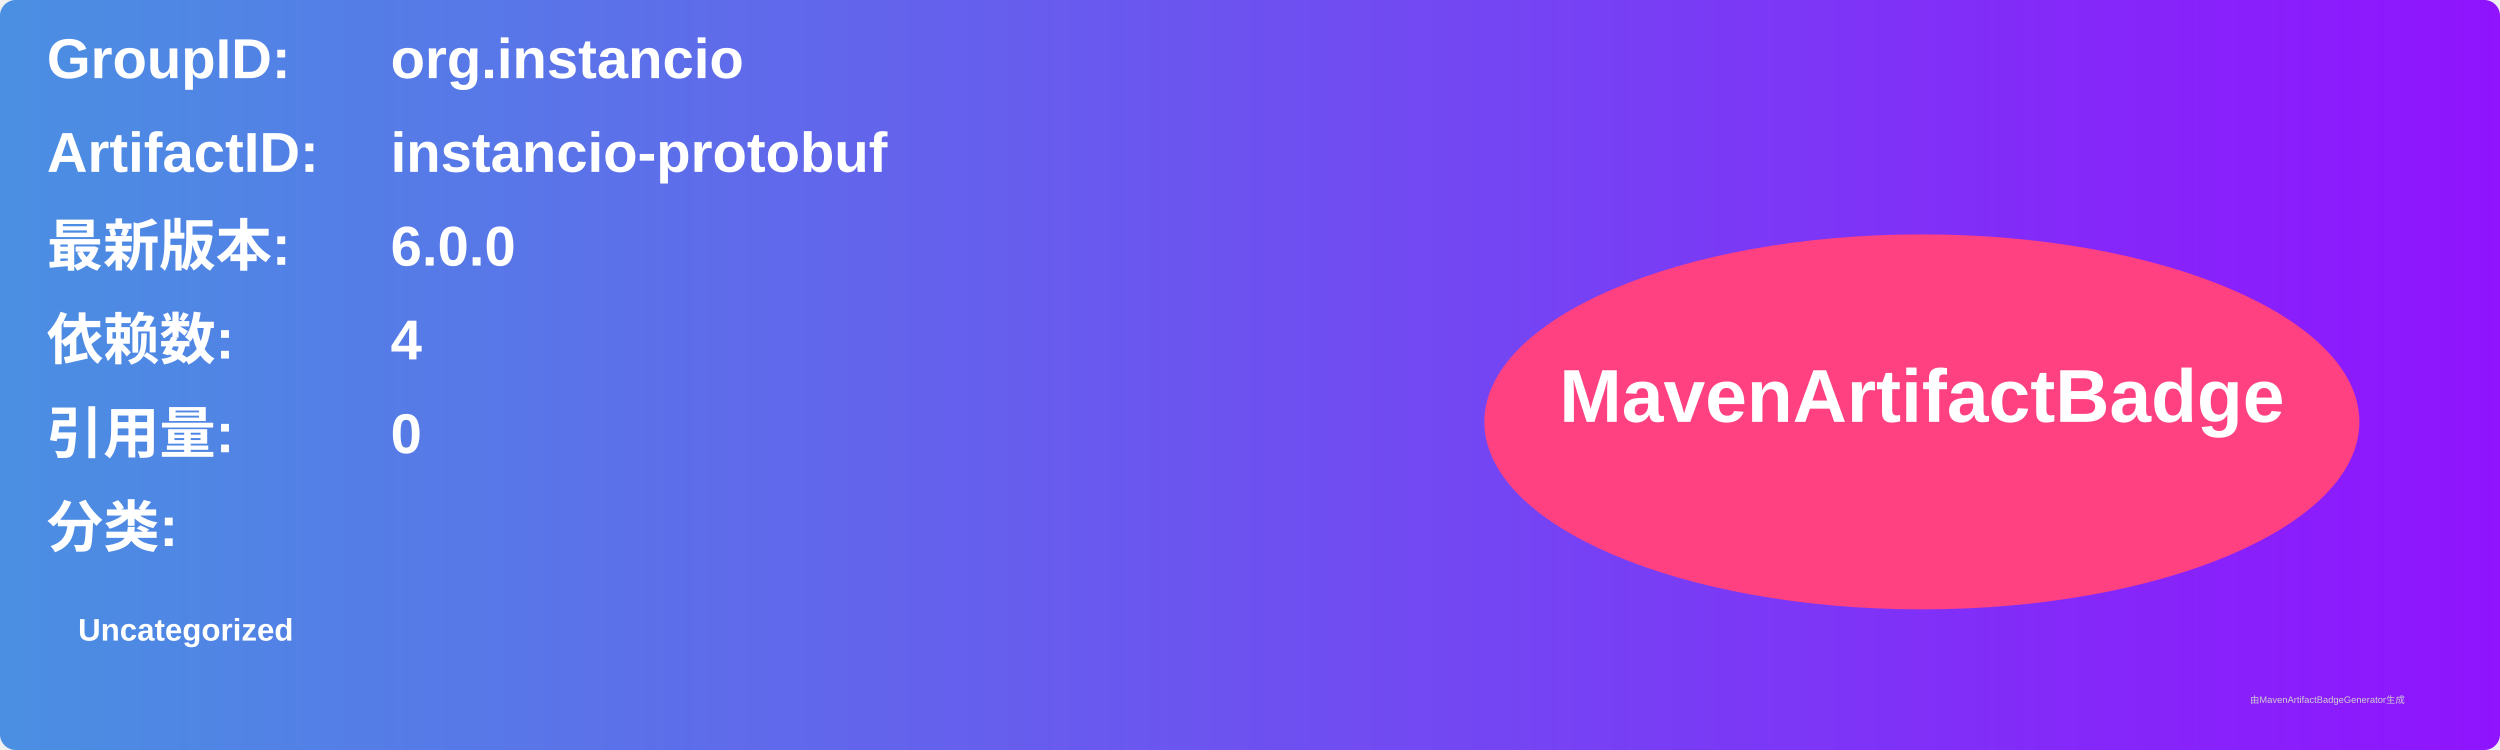
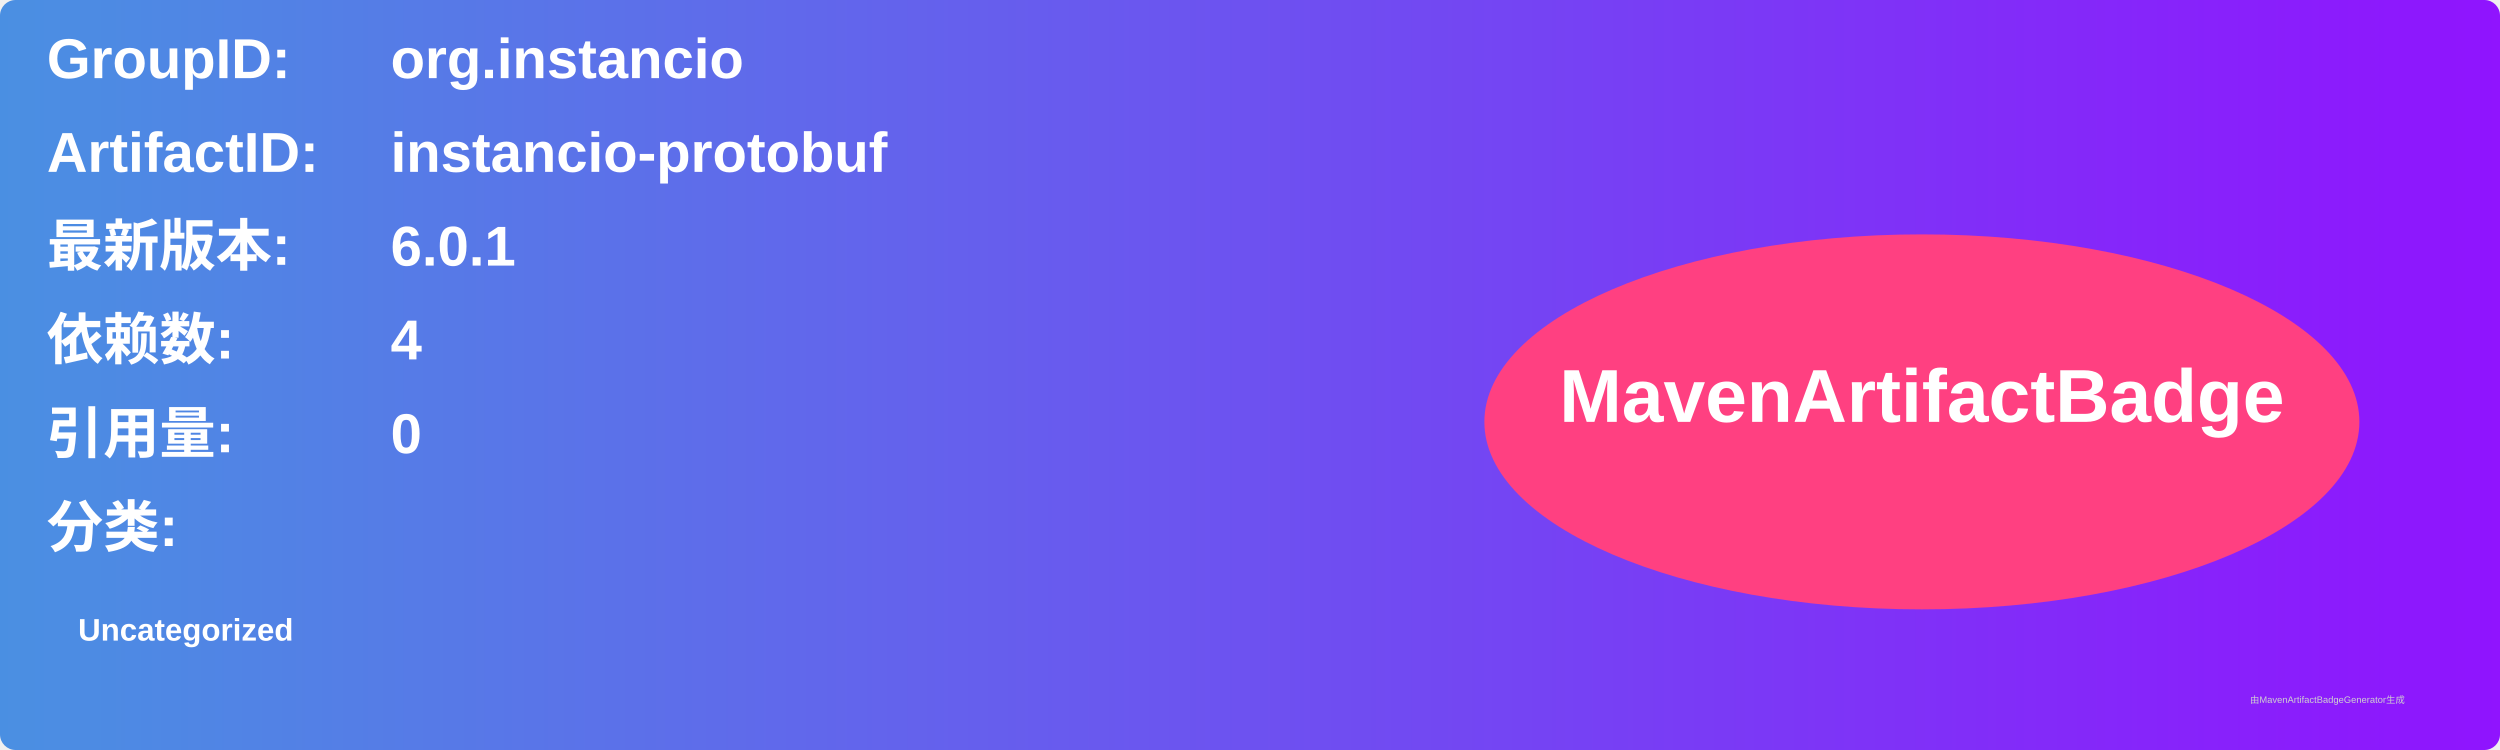
<svg xmlns="http://www.w3.org/2000/svg" width="800" height="240" viewBox="0 0 800 240">
  <linearGradient id="grad" x1="0%" y1="0%" x2="100%" y2="0%">
    <stop offset="0%" stop-color="#4a90e2" />
    <stop offset="100%" stop-color="#9013fe" />
  </linearGradient>
  <rect width="100%" height="100%" rx="5" ry="5" fill="url(#grad)" />
  <g transform="translate(15, 15)">
    <text x="0" y="10" font-family="Arial" font-size="18" fill="white" font-weight="bold" width="260">GroupID:</text>
    <text x="110" y="10" font-family="Arial" font-size="18" fill="white" font-weight="bold" width="460">org.instancio</text>
    <text x="0" y="40" font-family="Arial" font-size="18" fill="white" font-weight="bold" width="260">ArtifactID:</text>
    <text x="110" y="40" font-family="Arial" font-size="18" fill="white" font-weight="bold" width="460">instancio-protobuf</text>
    <text x="0" y="70" font-family="Arial" font-size="18" fill="white" font-weight="bold">最新版本:</text>
    <text x="110" y="70" font-family="Arial" font-size="18" fill="white" font-weight="bold">
-       <tspan font-weight="bold">6.0.0</tspan>
+       <tspan font-weight="bold">6.0.1</tspan>
    </text>
    <text x="0" y="100" font-family="Arial" font-size="18" fill="white" font-weight="bold">依赖数: </text>
    <text x="110" y="100" font-family="Arial" font-size="18" fill="white">
      <tspan font-weight="bold">4</tspan>
    </text>
    <text x="0" y="130" font-family="Arial" font-size="18" fill="white" font-weight="bold">引用量: </text>
    <text x="110" y="130" font-family="Arial" font-size="18" fill="white">
      <tspan font-weight="bold">0</tspan>
    </text>
    <text x="0" y="160" font-family="Arial" font-size="18" fill="white" font-weight="bold">分类:</text>
    <text x="10" y="190" font-family="Arial" font-size="10" fill="white">
      <tspan font-weight="bold">Uncategorized</tspan>
    </text>
    <ellipse cx="600" cy="120" rx="140" ry="60" fill="#ff4081" />
    <text x="600" y="120" text-anchor="middle" font-family="Arial" font-size="24" fill="white" font-weight="bold">MavenArtifactBadge</text>
  </g>
  <text x="720" y="225" font-family="Arial" font-size="3" fill="#d0d0d0">由MavenArtifactBadgeGenerator生成</text>
</svg>
